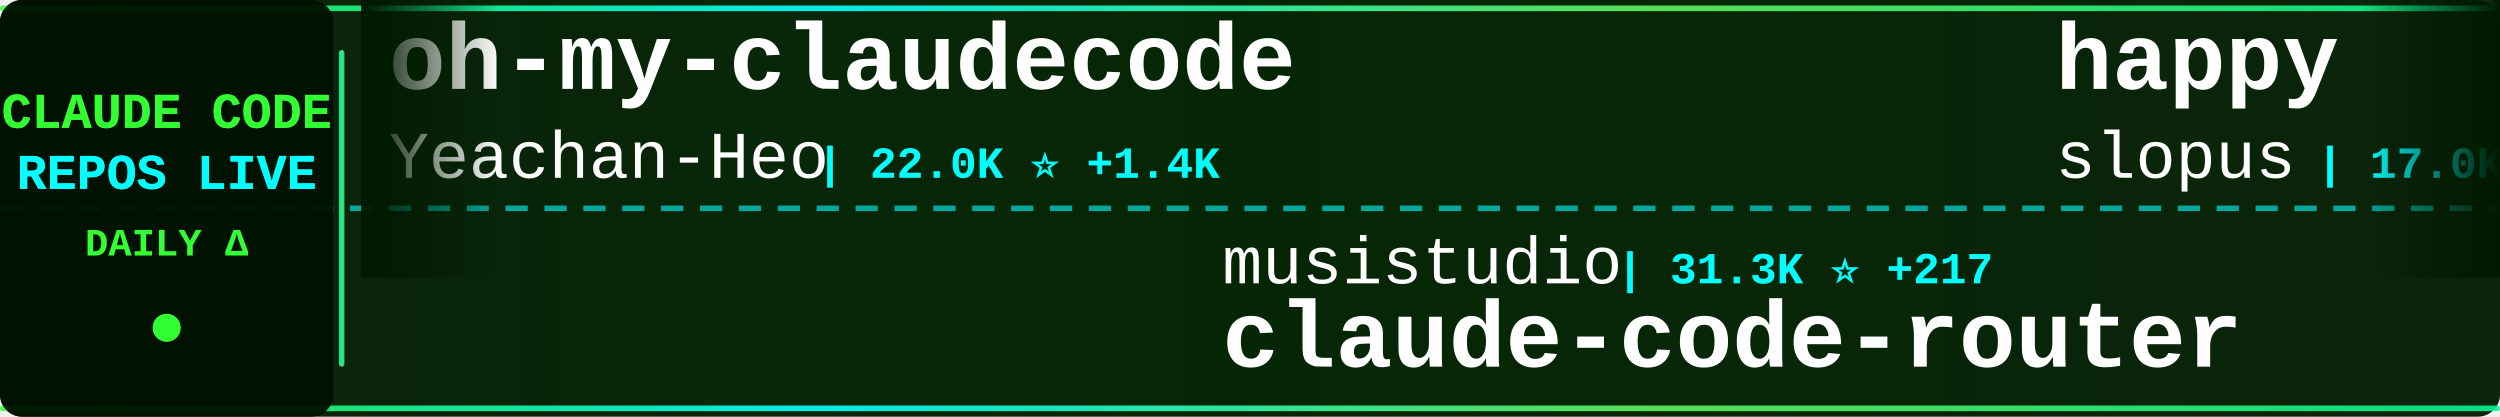
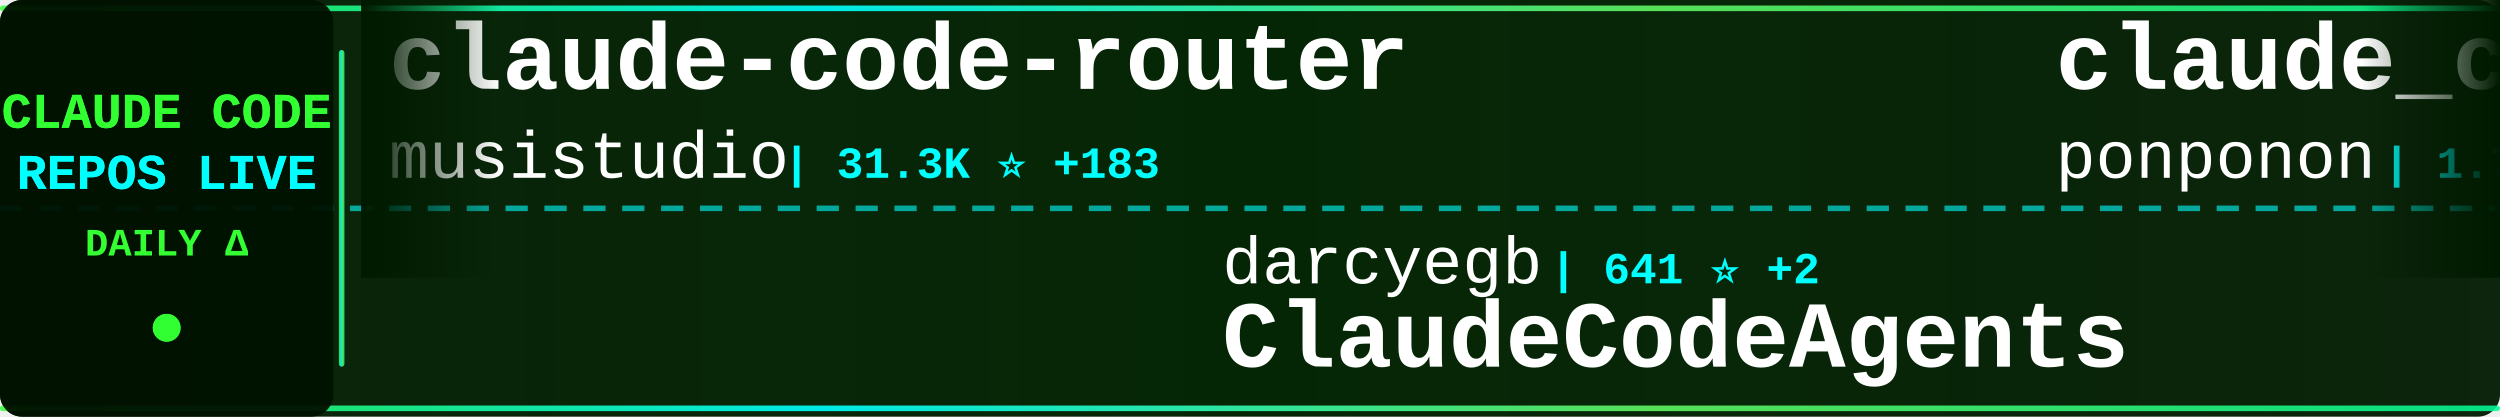
<svg xmlns="http://www.w3.org/2000/svg" width="900" height="150">
  <defs>
    <linearGradient id="tickerBg" x1="0%" y1="0%" x2="100%" y2="0%">
      <stop offset="0%" style="stop-color:#001a00;stop-opacity:0.95" />
      <stop offset="50%" style="stop-color:#002200;stop-opacity:0.98" />
      <stop offset="100%" style="stop-color:#001a00;stop-opacity:0.95" />
    </linearGradient>
    <linearGradient id="borderGrad" x1="0%" y1="0%" x2="100%" y2="0%">
      <stop offset="0%" style="stop-color:#33ff33;stop-opacity:0.85">
        <animate attributeName="stop-opacity" values="0.85;1;0.85" dur="2s" repeatCount="indefinite" />
      </stop>
      <stop offset="33%" style="stop-color:#00ffff;stop-opacity:0.9">
        <animate attributeName="stop-opacity" values="0.9;1;0.9" dur="2.2s" repeatCount="indefinite" />
      </stop>
      <stop offset="66%" style="stop-color:#66ff66;stop-opacity:0.85">
        <animate attributeName="stop-opacity" values="0.85;1;0.85" dur="1.8s" repeatCount="indefinite" />
      </stop>
      <stop offset="100%" style="stop-color:#00ff99;stop-opacity:0.85">
        <animate attributeName="stop-opacity" values="0.85;1;0.85" dur="2s" repeatCount="indefinite" />
      </stop>
    </linearGradient>
    <filter id="textGlow">
      <feGaussianBlur stdDeviation="0.1" result="coloredBlur" />
      <feMerge>
        <feMergeNode in="coloredBlur" />
        <feMergeNode in="SourceGraphic" />
      </feMerge>
    </filter>
    <filter id="metricGlow">
      <feGaussianBlur stdDeviation="0.2" result="coloredBlur" />
      <feMerge>
        <feMergeNode in="coloredBlur" />
        <feMergeNode in="SourceGraphic" />
      </feMerge>
    </filter>
    <linearGradient id="leftFade" x1="0%" y1="0%" x2="100%" y2="0%">
      <stop offset="0%" style="stop-color:#001a00;stop-opacity:1" />
      <stop offset="100%" style="stop-color:#001a00;stop-opacity:0" />
    </linearGradient>
    <linearGradient id="rightFade" x1="0%" y1="0%" x2="100%" y2="0%">
      <stop offset="0%" style="stop-color:#001a00;stop-opacity:0" />
      <stop offset="100%" style="stop-color:#001a00;stop-opacity:1" />
    </linearGradient>
  </defs>
  <rect width="900" height="150" fill="url(#tickerBg)" rx="8" />
  <rect x="0" y="2" width="900" height="2" fill="url(#borderGrad)" rx="1" />
  <rect x="0" y="146" width="900" height="2" fill="url(#borderGrad)" rx="1" />
  <line x1="0" y1="75" x2="900" y2="75" stroke="#00ffff" stroke-width="2" stroke-dasharray="8 6" opacity="0.6" />
  <rect x="0" y="0" width="120" height="150" fill="#001100" opacity="0.95" rx="8" />
  <text x="60" y="46" font-family="'Courier New', monospace" font-size="18" font-weight="bold" fill="#33ff33" text-anchor="middle" filter="url(#textGlow)">
    CLAUDE CODE
  </text>
  <text x="60" y="68" font-family="'Courier New', monospace" font-size="18" font-weight="bold" fill="#00ffff" text-anchor="middle" filter="url(#textGlow)">
    REPOS LIVE
  </text>
  <text x="60" y="92" font-family="'Courier New', monospace" font-size="14" font-weight="bold" fill="#33ff33" text-anchor="middle">
    DAILY Δ
  </text>
  <circle cx="60" cy="118" r="5" fill="#33ff33" filter="url(#metricGlow)">
    <animate attributeName="r" values="4;6;4" dur="1.5s" repeatCount="indefinite" />
    <animate attributeName="opacity" values="0.6;1;0.6" dur="1.5s" repeatCount="indefinite" />
  </circle>
  <rect x="122" y="18" width="2" height="114" fill="url(#borderGrad)" rx="1" />
  <clipPath id="tickerClip">
    <rect x="130" y="0" width="770" height="150" />
  </clipPath>
  <g clip-path="url(#tickerClip)">
    <g id="tickerItems">
      <animateTransform attributeName="transform" attributeType="XML" type="translate" from="0 0" to="-3000 0" dur="54s" repeatCount="indefinite" />
      <g transform="translate(0, 0)">
-         <text x="140" y="32" font-family="'Courier New', monospace" font-size="34" font-weight="bold" fill="#ffffff">oh-my-claudecode</text>
-         <text x="140" y="64" font-family="'Courier New', monospace" font-size="24" font-weight="normal" fill="#ffffff" opacity="1.0">Yeachan-Heo</text>
-         <text x="294" y="64" font-family="'Courier New', monospace" font-size="16" font-weight="bold" fill="#00ffff"> | 22.0K ⭐ +1.4K</text>
+         <text x="140" y="32" font-family="'Courier New', monospace" font-size="34" font-weight="bold" fill="#ffffff">claude-code-router</text>
+         <text x="140" y="64" font-family="'Courier New', monospace" font-size="24" font-weight="normal" fill="#ffffff" opacity="1.0">musistudio</text>
+         <text x="282" y="64" font-family="'Courier New', monospace" font-size="16" font-weight="bold" fill="#00ffff"> | 31.3K ⭐ +183</text>
      </g>
      <g transform="translate(300, 0)">
-         <text x="140" y="102" font-family="'Courier New', monospace" font-size="24" font-weight="normal" fill="#ffffff" opacity="1.0">musistudio</text>
-         <text x="282" y="102" font-family="'Courier New', monospace" font-size="16" font-weight="bold" fill="#00ffff"> | 31.3K ⭐ +217</text>
-         <text x="140" y="132" font-family="'Courier New', monospace" font-size="34" font-weight="bold" fill="#ffffff">claude-code-router</text>
+         <text x="140" y="102" font-family="'Courier New', monospace" font-size="24" font-weight="normal" fill="#ffffff" opacity="1.0">darcyegb</text>
+         <text x="258" y="102" font-family="'Courier New', monospace" font-size="16" font-weight="bold" fill="#00ffff"> | 641 ⭐ +2</text>
+         <text x="140" y="132" font-family="'Courier New', monospace" font-size="34" font-weight="bold" fill="#ffffff">ClaudeCodeAgents</text>
      </g>
      <g transform="translate(600, 0)">
-         <text x="140" y="32" font-family="'Courier New', monospace" font-size="34" font-weight="bold" fill="#ffffff">happy</text>
-         <text x="140" y="64" font-family="'Courier New', monospace" font-size="24" font-weight="normal" fill="#ffffff" opacity="1.0">slopus</text>
-         <text x="234" y="64" font-family="'Courier New', monospace" font-size="16" font-weight="bold" fill="#00ffff"> | 17.0K ⭐ +120</text>
+         <text x="140" y="32" font-family="'Courier New', monospace" font-size="34" font-weight="bold" fill="#ffffff">claude_code_src</text>
+         <text x="140" y="64" font-family="'Courier New', monospace" font-size="24" font-weight="normal" fill="#ffffff" opacity="1.0">ponponon</text>
+         <text x="258" y="64" font-family="'Courier New', monospace" font-size="16" font-weight="bold" fill="#00ffff"> | 1.7K ⭐ +421</text>
      </g>
      <g transform="translate(900, 0)">
-         <text x="140" y="102" font-family="'Courier New', monospace" font-size="24" font-weight="normal" fill="#ffffff" opacity="1.0">anthropics</text>
-         <text x="282" y="102" font-family="'Courier New', monospace" font-size="16" font-weight="bold" fill="#00ffff"> | 6.8K ⭐ +37</text>
-         <text x="140" y="132" font-family="'Courier New', monospace" font-size="34" font-weight="bold" fill="#ffffff">claude-code-action</text>
+         <text x="140" y="102" font-family="'Courier New', monospace" font-size="24" font-weight="normal" fill="#ffffff" opacity="1.0">beita6969</text>
+         <text x="270" y="102" font-family="'Courier New', monospace" font-size="16" font-weight="bold" fill="#00ffff"> | 260 ⭐ +29</text>
+         <text x="140" y="132" font-family="'Courier New', monospace" font-size="34" font-weight="bold" fill="#ffffff">claude-code</text>
      </g>
      <g transform="translate(1200, 0)">
-         <text x="140" y="32" font-family="'Courier New', monospace" font-size="34" font-weight="bold" fill="#ffffff">awesome-claude-code-tool...</text>
-         <text x="140" y="64" font-family="'Courier New', monospace" font-size="24" font-weight="normal" fill="#ffffff" opacity="1.0">rohitg00</text>
-         <text x="258" y="64" font-family="'Courier New', monospace" font-size="16" font-weight="bold" fill="#00ffff"> | 1.0K ⭐ +29</text>
+         <text x="140" y="32" font-family="'Courier New', monospace" font-size="34" font-weight="bold" fill="#ffffff">claude-howto</text>
+         <text x="140" y="64" font-family="'Courier New', monospace" font-size="24" font-weight="normal" fill="#ffffff" opacity="1.0">luongnv89</text>
+         <text x="270" y="64" font-family="'Courier New', monospace" font-size="16" font-weight="bold" fill="#00ffff"> | 17.0K ⭐ +1.4K</text>
      </g>
      <g transform="translate(1500, 0)">
-         <text x="140" y="102" font-family="'Courier New', monospace" font-size="24" font-weight="normal" fill="#ffffff" opacity="1.0">zstmfhy</text>
-         <text x="246" y="102" font-family="'Courier New', monospace" font-size="16" font-weight="bold" fill="#00ffff"> | 174 ⭐ +26</text>
-         <text x="140" y="132" font-family="'Courier New', monospace" font-size="34" font-weight="bold" fill="#ffffff">Claude-code</text>
+         <text x="140" y="102" font-family="'Courier New', monospace" font-size="24" font-weight="normal" fill="#ffffff" opacity="1.0">codeaashu</text>
+         <text x="270" y="102" font-family="'Courier New', monospace" font-size="16" font-weight="bold" fill="#00ffff"> | 1.0K ⭐ +369</text>
+         <text x="140" y="132" font-family="'Courier New', monospace" font-size="34" font-weight="bold" fill="#ffffff">claude-code</text>
      </g>
      <g transform="translate(1800, 0)">
+         <text x="140" y="32" font-family="'Courier New', monospace" font-size="34" font-weight="bold" fill="#ffffff">awesome-claude-code-suba...</text>
+         <text x="140" y="64" font-family="'Courier New', monospace" font-size="24" font-weight="normal" fill="#ffffff" opacity="1.0">VoltAgent</text>
+         <text x="270" y="64" font-family="'Courier New', monospace" font-size="16" font-weight="bold" fill="#00ffff"> | 16.1K ⭐ +127</text>
+       </g>
+       <g transform="translate(2100, 0)">
+         <text x="140" y="102" font-family="'Courier New', monospace" font-size="24" font-weight="normal" fill="#ffffff" opacity="1.0">jarmuine</text>
+         <text x="258" y="102" font-family="'Courier New', monospace" font-size="16" font-weight="bold" fill="#00ffff"> | 1.7K ⭐ +324</text>
+         <text x="140" y="132" font-family="'Courier New', monospace" font-size="34" font-weight="bold" fill="#ffffff">claude-code</text>
+       </g>
+       <g transform="translate(2400, 0)">
        <text x="140" y="32" font-family="'Courier New', monospace" font-size="34" font-weight="bold" fill="#ffffff">claude_code_bridge</text>
        <text x="140" y="64" font-family="'Courier New', monospace" font-size="24" font-weight="normal" fill="#ffffff" opacity="1.0">bfly123</text>
-         <text x="246" y="64" font-family="'Courier New', monospace" font-size="16" font-weight="bold" fill="#00ffff"> | 2.0K ⭐ +20</text>
-       </g>
-       <g transform="translate(2100, 0)">
-         <text x="140" y="102" font-family="'Courier New', monospace" font-size="24" font-weight="normal" fill="#ffffff" opacity="1.0">ghuntley</text>
-         <text x="258" y="102" font-family="'Courier New', monospace" font-size="16" font-weight="bold" fill="#00ffff"> | 961 ⭐ +10</text>
-         <text x="140" y="132" font-family="'Courier New', monospace" font-size="34" font-weight="bold" fill="#ffffff">claude-code-source-code-...</text>
-       </g>
-       <g transform="translate(2400, 0)">
-         <text x="140" y="32" font-family="'Courier New', monospace" font-size="34" font-weight="bold" fill="#ffffff">claude-code</text>
-         <text x="140" y="64" font-family="'Courier New', monospace" font-size="24" font-weight="normal" fill="#ffffff" opacity="1.0">RishabhK103</text>
-         <text x="294" y="64" font-family="'Courier New', monospace" font-size="16" font-weight="bold" fill="#00ffff"> | 36 ⭐ +30</text>
+         <text x="246" y="64" font-family="'Courier New', monospace" font-size="16" font-weight="bold" fill="#00ffff"> | 2.0K ⭐ +21</text>
      </g>
      <g transform="translate(2700, 0)">
-         <text x="140" y="102" font-family="'Courier New', monospace" font-size="24" font-weight="normal" fill="#ffffff" opacity="1.0">ChinaSiro</text>
-         <text x="270" y="102" font-family="'Courier New', monospace" font-size="16" font-weight="bold" fill="#00ffff"> | 8.0K ⭐ +739</text>
-         <text x="140" y="132" font-family="'Courier New', monospace" font-size="34" font-weight="bold" fill="#ffffff">claude-code-sourcemap</text>
+         <text x="140" y="102" font-family="'Courier New', monospace" font-size="24" font-weight="normal" fill="#ffffff" opacity="1.0">VineeTagarwaL-code</text>
+         <text x="378" y="102" font-family="'Courier New', monospace" font-size="16" font-weight="bold" fill="#00ffff"> | 249 ⭐ +14</text>
+         <text x="140" y="132" font-family="'Courier New', monospace" font-size="34" font-weight="bold" fill="#ffffff">claude-code</text>
      </g>
      <g transform="translate(3000, 0)">
-         <text x="140" y="32" font-family="'Courier New', monospace" font-size="34" font-weight="bold" fill="#ffffff">oh-my-claudecode</text>
-         <text x="140" y="64" font-family="'Courier New', monospace" font-size="24" font-weight="normal" fill="#ffffff" opacity="1.0">Yeachan-Heo</text>
-         <text x="294" y="64" font-family="'Courier New', monospace" font-size="16" font-weight="bold" fill="#00ffff"> | 22.0K ⭐ +1.4K</text>
+         <text x="140" y="32" font-family="'Courier New', monospace" font-size="34" font-weight="bold" fill="#ffffff">claude-code-router</text>
+         <text x="140" y="64" font-family="'Courier New', monospace" font-size="24" font-weight="normal" fill="#ffffff" opacity="1.0">musistudio</text>
+         <text x="282" y="64" font-family="'Courier New', monospace" font-size="16" font-weight="bold" fill="#00ffff"> | 31.3K ⭐ +183</text>
      </g>
      <g transform="translate(3300, 0)">
-         <text x="140" y="102" font-family="'Courier New', monospace" font-size="24" font-weight="normal" fill="#ffffff" opacity="1.0">musistudio</text>
-         <text x="282" y="102" font-family="'Courier New', monospace" font-size="16" font-weight="bold" fill="#00ffff"> | 31.3K ⭐ +217</text>
-         <text x="140" y="132" font-family="'Courier New', monospace" font-size="34" font-weight="bold" fill="#ffffff">claude-code-router</text>
+         <text x="140" y="102" font-family="'Courier New', monospace" font-size="24" font-weight="normal" fill="#ffffff" opacity="1.0">darcyegb</text>
+         <text x="258" y="102" font-family="'Courier New', monospace" font-size="16" font-weight="bold" fill="#00ffff"> | 641 ⭐ +2</text>
+         <text x="140" y="132" font-family="'Courier New', monospace" font-size="34" font-weight="bold" fill="#ffffff">ClaudeCodeAgents</text>
      </g>
      <g transform="translate(3600, 0)">
-         <text x="140" y="32" font-family="'Courier New', monospace" font-size="34" font-weight="bold" fill="#ffffff">happy</text>
-         <text x="140" y="64" font-family="'Courier New', monospace" font-size="24" font-weight="normal" fill="#ffffff" opacity="1.0">slopus</text>
-         <text x="234" y="64" font-family="'Courier New', monospace" font-size="16" font-weight="bold" fill="#00ffff"> | 17.0K ⭐ +120</text>
+         <text x="140" y="32" font-family="'Courier New', monospace" font-size="34" font-weight="bold" fill="#ffffff">claude_code_src</text>
+         <text x="140" y="64" font-family="'Courier New', monospace" font-size="24" font-weight="normal" fill="#ffffff" opacity="1.0">ponponon</text>
+         <text x="258" y="64" font-family="'Courier New', monospace" font-size="16" font-weight="bold" fill="#00ffff"> | 1.7K ⭐ +421</text>
      </g>
      <g transform="translate(3900, 0)">
-         <text x="140" y="102" font-family="'Courier New', monospace" font-size="24" font-weight="normal" fill="#ffffff" opacity="1.0">anthropics</text>
-         <text x="282" y="102" font-family="'Courier New', monospace" font-size="16" font-weight="bold" fill="#00ffff"> | 6.8K ⭐ +37</text>
-         <text x="140" y="132" font-family="'Courier New', monospace" font-size="34" font-weight="bold" fill="#ffffff">claude-code-action</text>
+         <text x="140" y="102" font-family="'Courier New', monospace" font-size="24" font-weight="normal" fill="#ffffff" opacity="1.0">beita6969</text>
+         <text x="270" y="102" font-family="'Courier New', monospace" font-size="16" font-weight="bold" fill="#00ffff"> | 260 ⭐ +29</text>
+         <text x="140" y="132" font-family="'Courier New', monospace" font-size="34" font-weight="bold" fill="#ffffff">claude-code</text>
      </g>
    </g>
  </g>
  <rect x="130" y="0" width="50" height="100" fill="url(#leftFade)" />
  <rect x="850" y="0" width="50" height="100" fill="url(#rightFade)" />
</svg>
